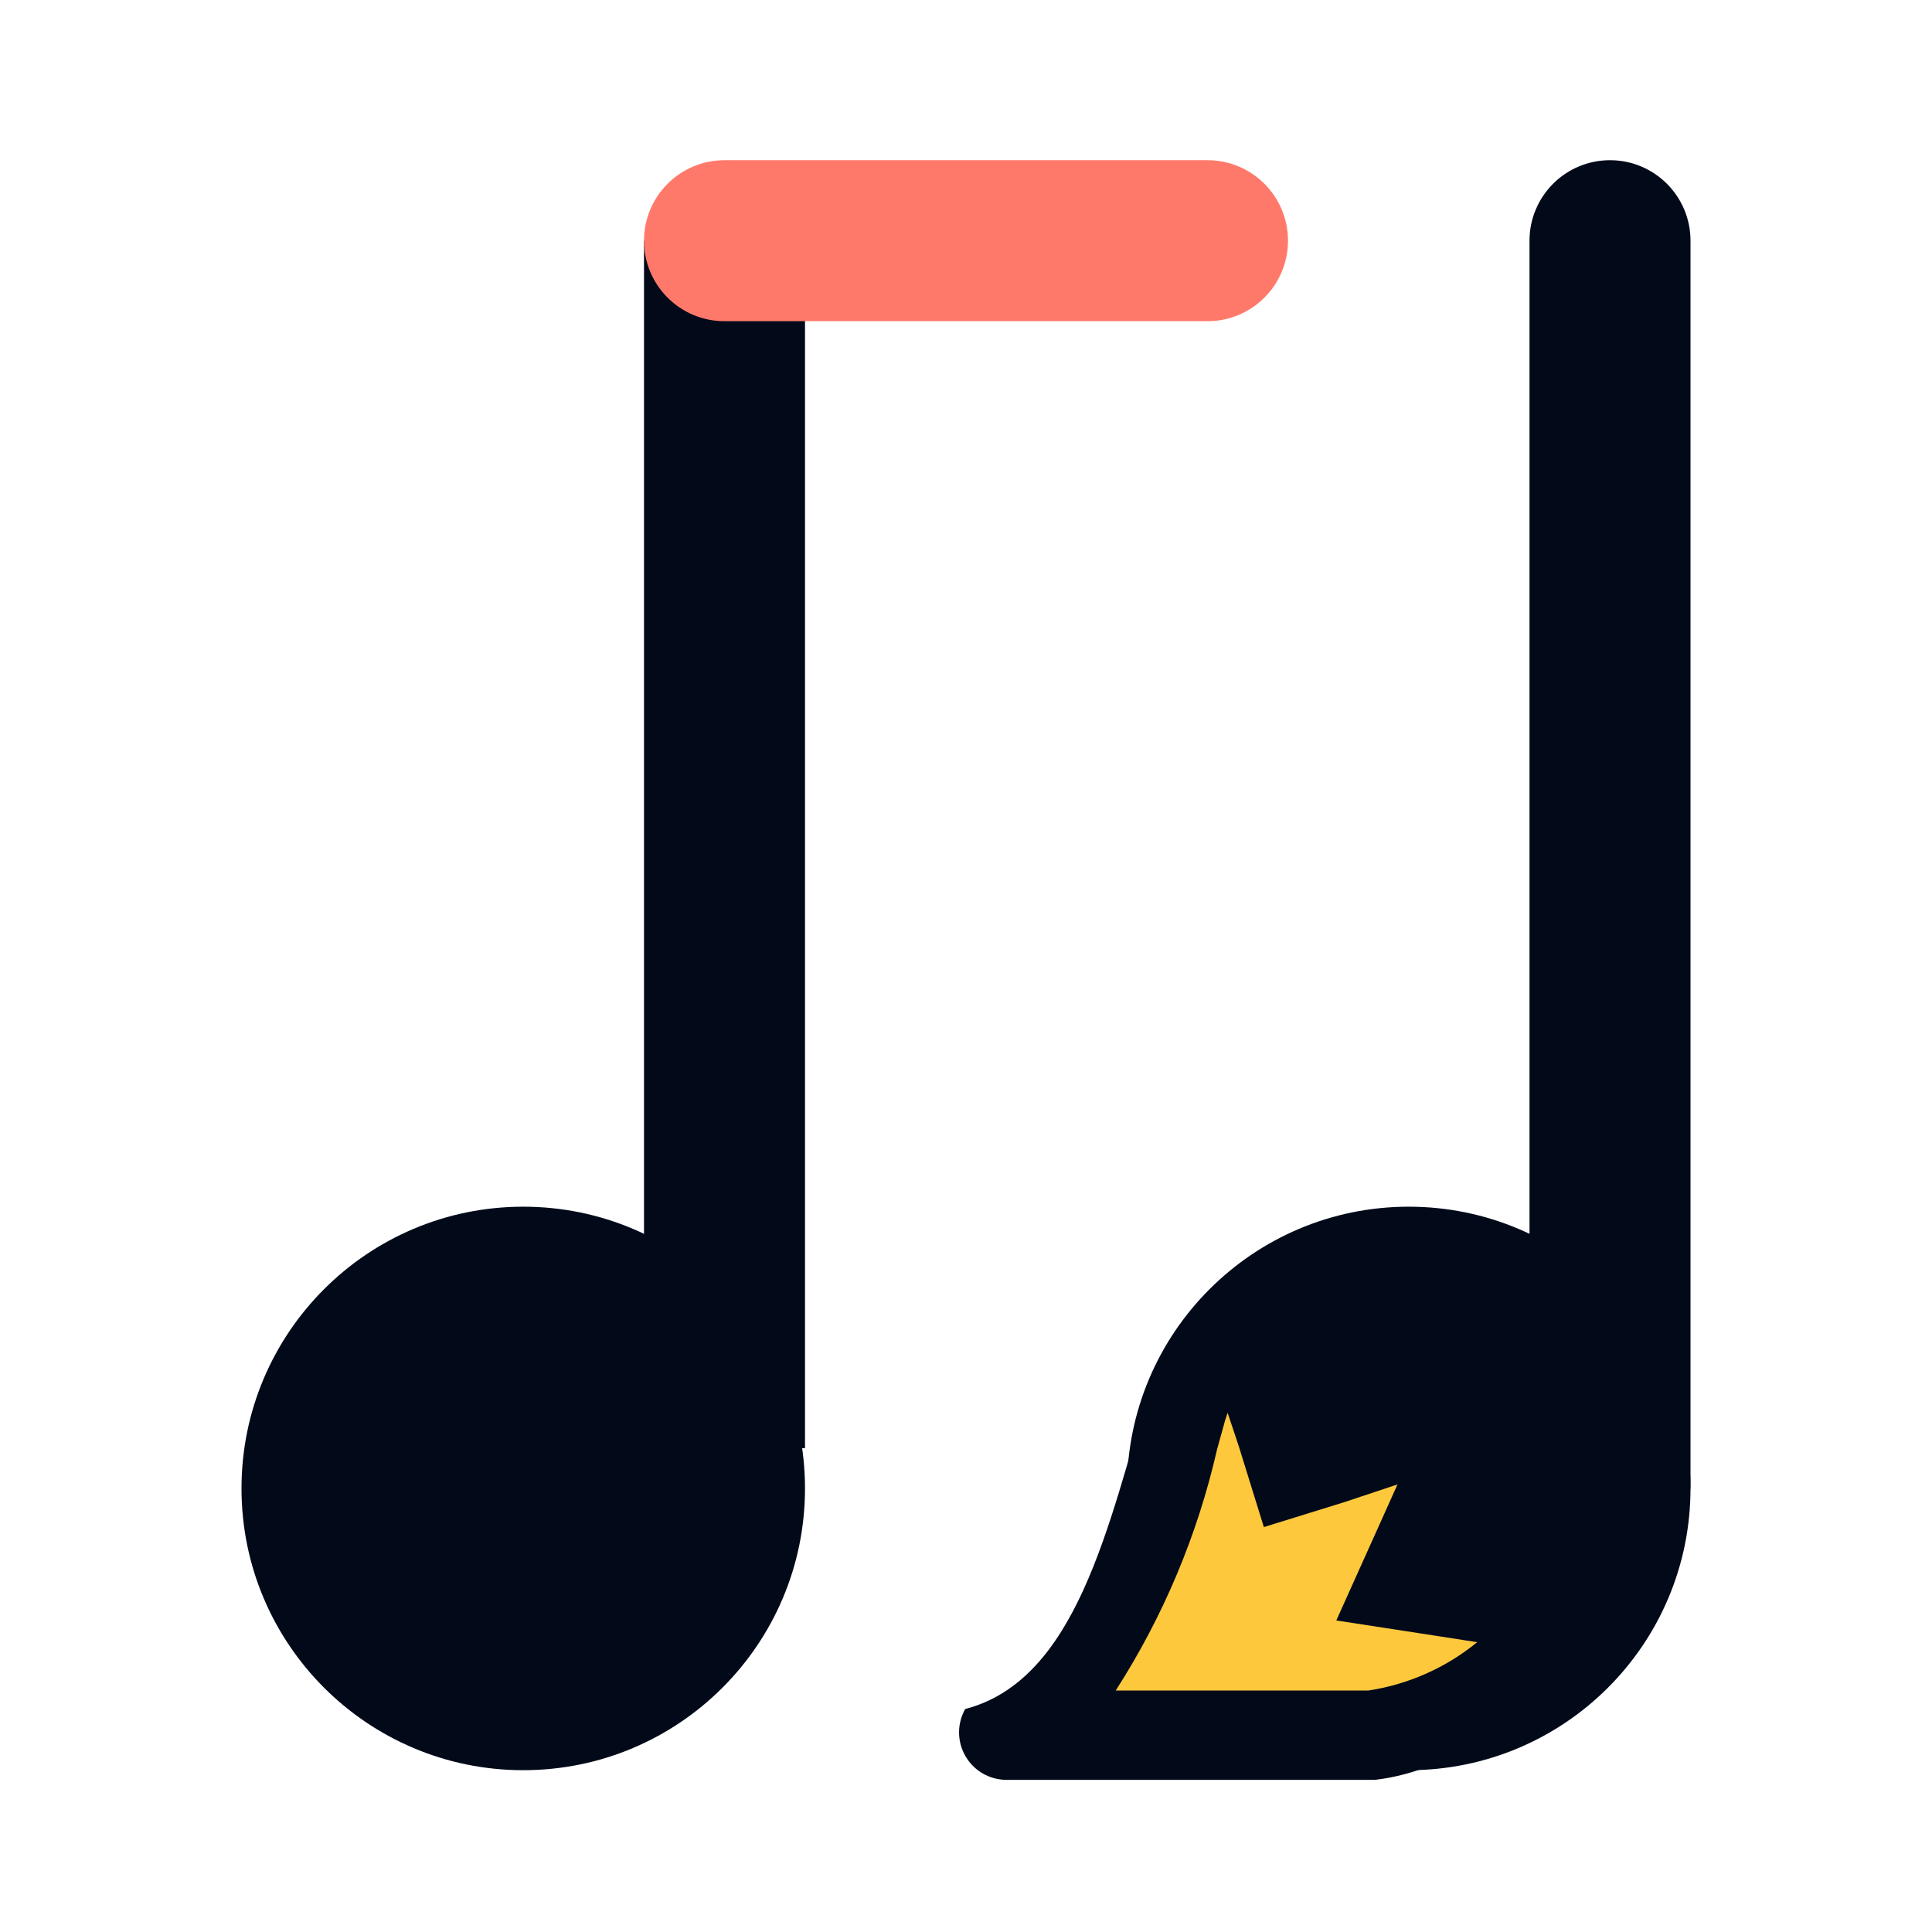
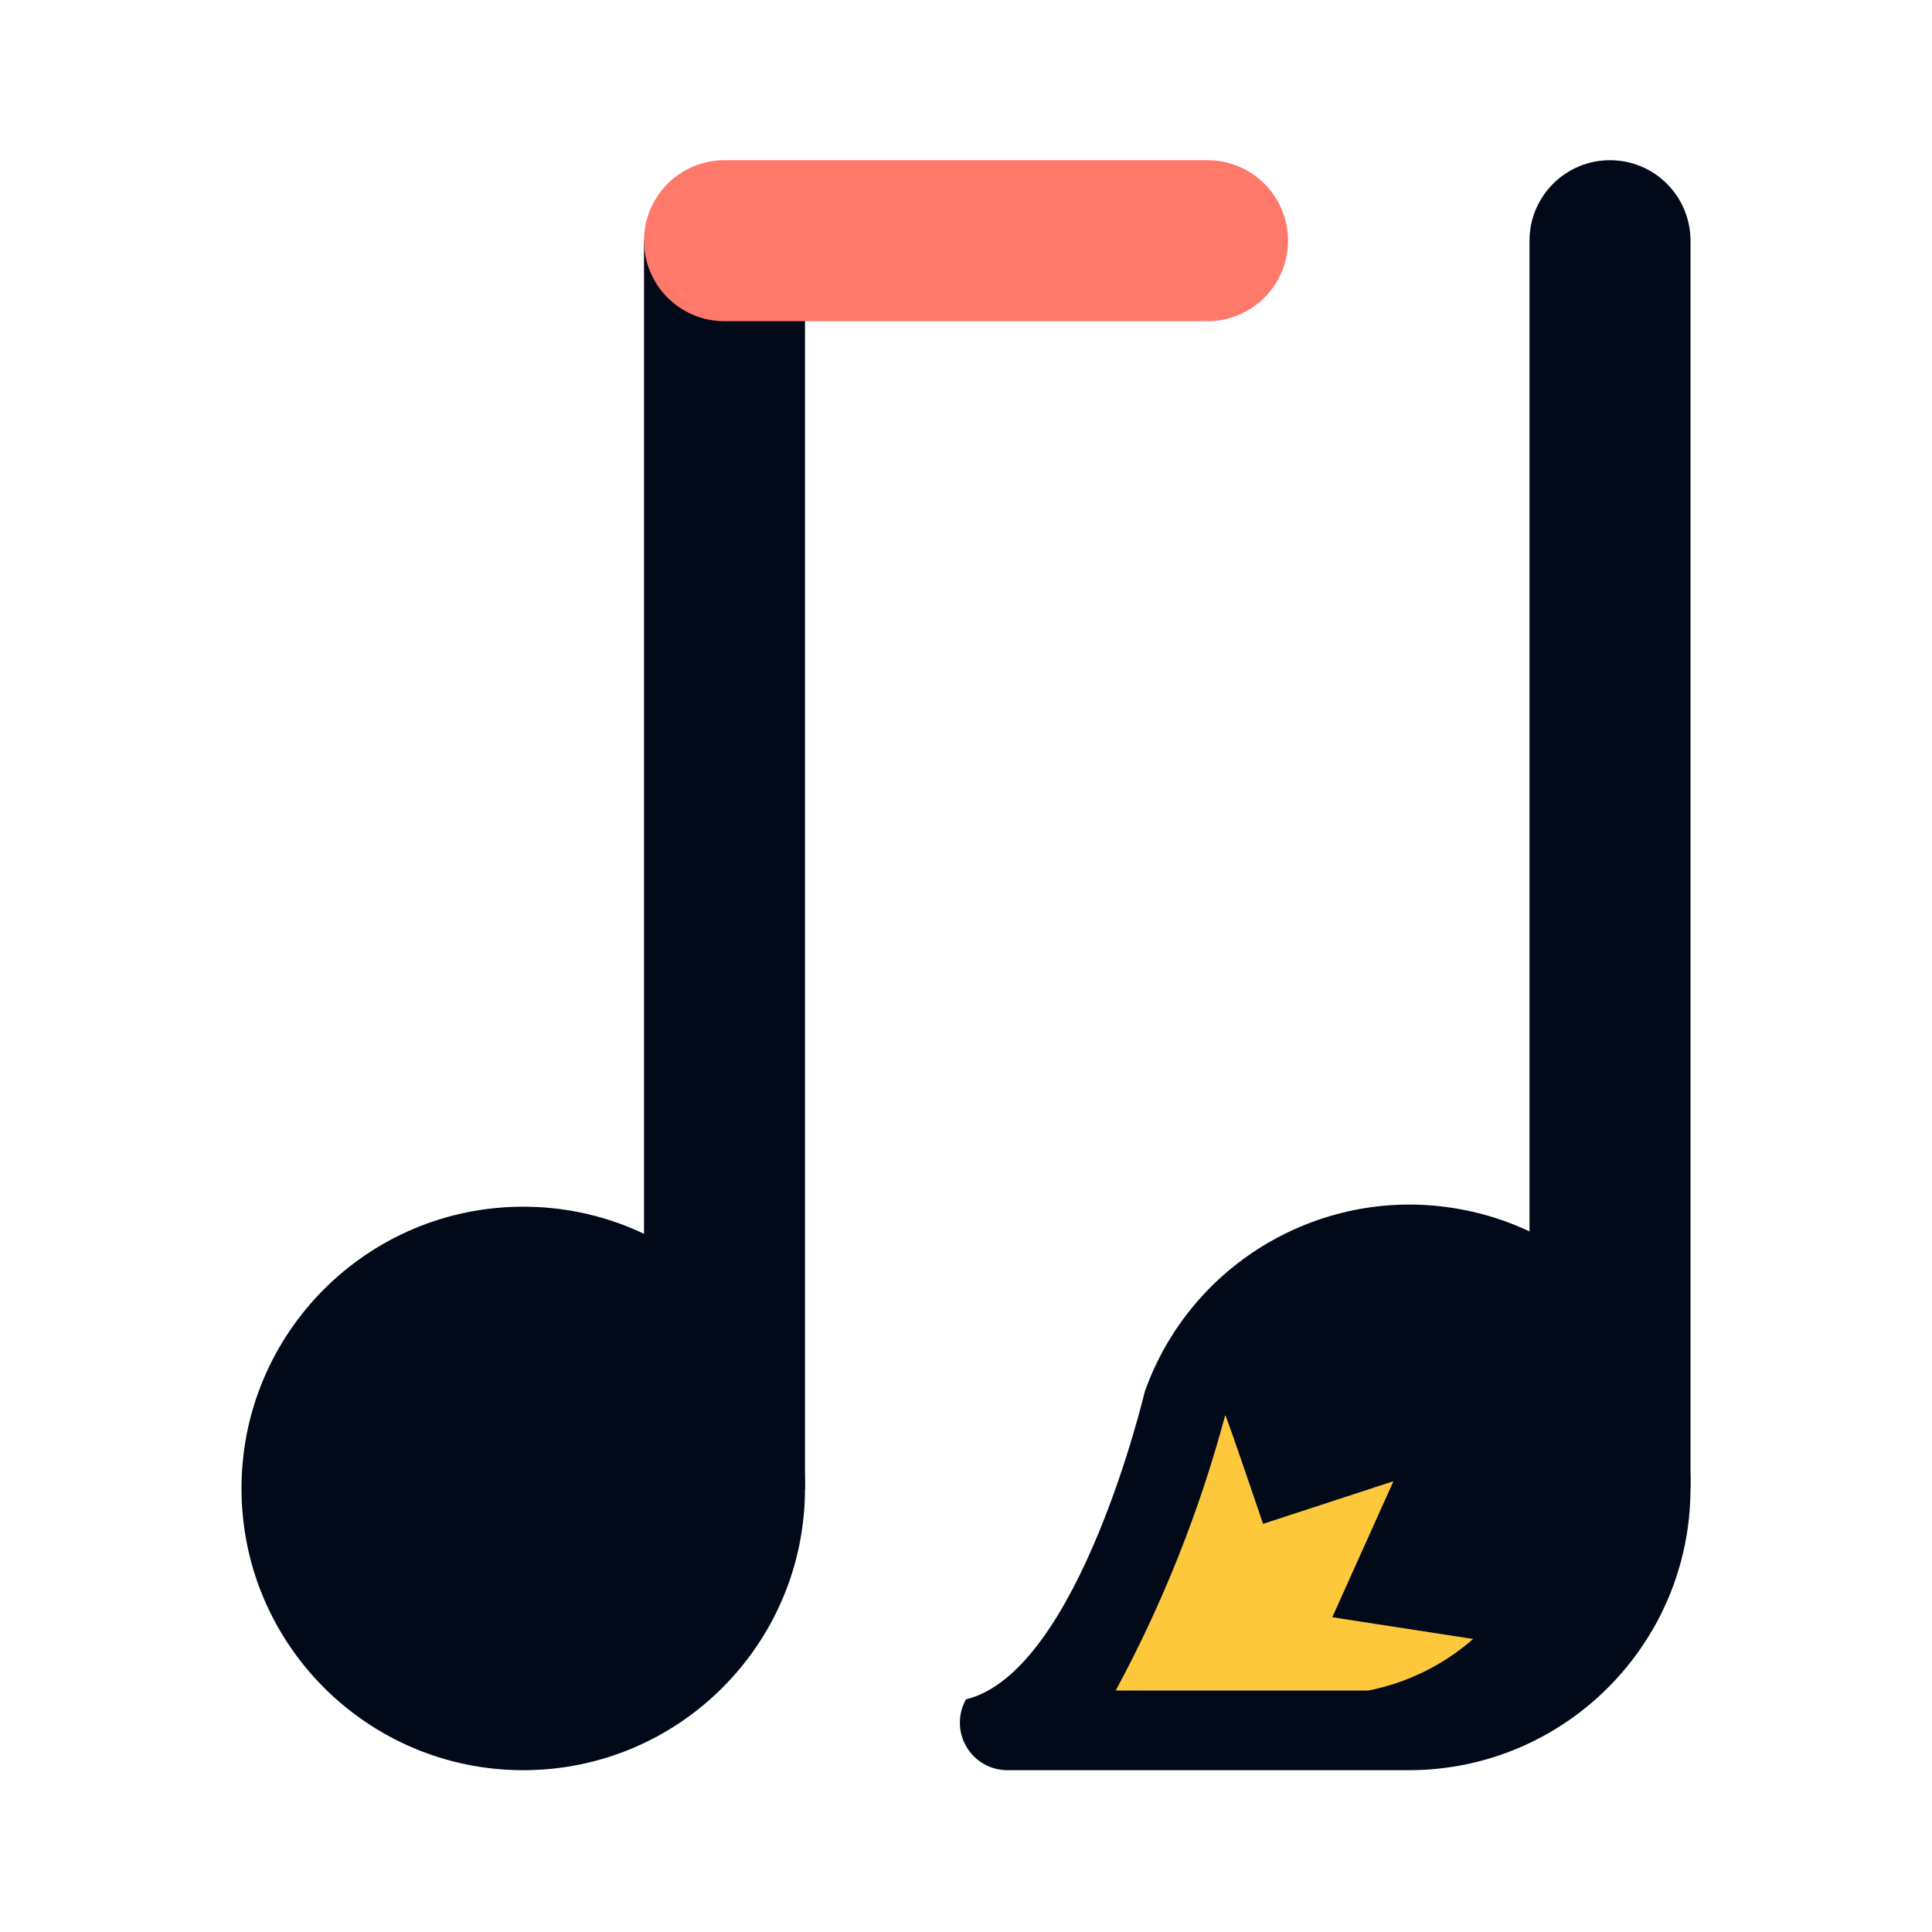
<svg xmlns="http://www.w3.org/2000/svg" viewBox="0 0 24 24">
  <defs>
    <style>
-             .b {
-             fill: #020a1a;
-             }
+       .b {
+         fill: #020a1a;
+       }

-             .c {
-             fill: #ff796b;
-             }
+       .c {
+         fill: #ff796b;
+       }

-             .d {
-             fill: #fec83c;
-             }
-         </style>
+       .d {
+         fill: #fec83c;
+       }
+     </style>
  </defs>
  <circle class="b" cx="6.5" cy="18.49" r="3.5" />
-   <rect class="b" x="8" y="2.99" width="2" height="15" />
-   <circle class="b" cx="17.5" cy="18.49" r="3.5" />
+   <rect class="b" x="8" y="2.99" width="2" height="15.51" />
  <rect class="b" x="19" y="1.99" width="2" height="17.43" rx="1" ry="1" />
  <rect class="c" x="8" y="1.99" width="8" height="2" rx="1" ry="1" transform="translate(24 5.98) rotate(-180)" />
-   <path class="d" d="M12.22,21.57c1.46-.41,1.95-2.12,2.42-3.76l.13-.46a6.42,6.42,0,0,1,.71-.71L16,18.3l2.22-.73-1,2.13,2.14.32a4.54,4.54,0,0,1-2.33,1.47H12.53Z" />
-   <path class="b" d="M15.25,17.55l.14.42.31,1,1-.31.66-.22-.22.49-.54,1.2,1.3.2.45.07A2.8,2.8,0,0,1,17,21H13.86a9.42,9.42,0,0,0,1.26-3l.1-.36,0,0m.47-1.78a10.07,10.07,0,0,0-1.41,1.37c-.51,1.73-.91,3.64-2.29,4a.59.59,0,0,0,.51.88h4.58c1.47-.17,2.64-1.65,3.36-2.31L18,19.3l1.16-2.56-2.82.93-.62-1.9Z" />
+   <path class="b" d="M21,18.49a3.49,3.49,0,0,0-6.78-1.2S13.4,20.77,12,21.11a.59.59,0,0,0,.51.88h5A3.5,3.5,0,0,0,21,18.49Z" />
+   <path class="d" d="M18.3,20.36l-1.75-.27.76-1.69-1.62.53s-.46-1.36-.47-1.35A15.79,15.79,0,0,1,13.86,21H17A2.8,2.8,0,0,0,18.3,20.36Z" />
</svg>
